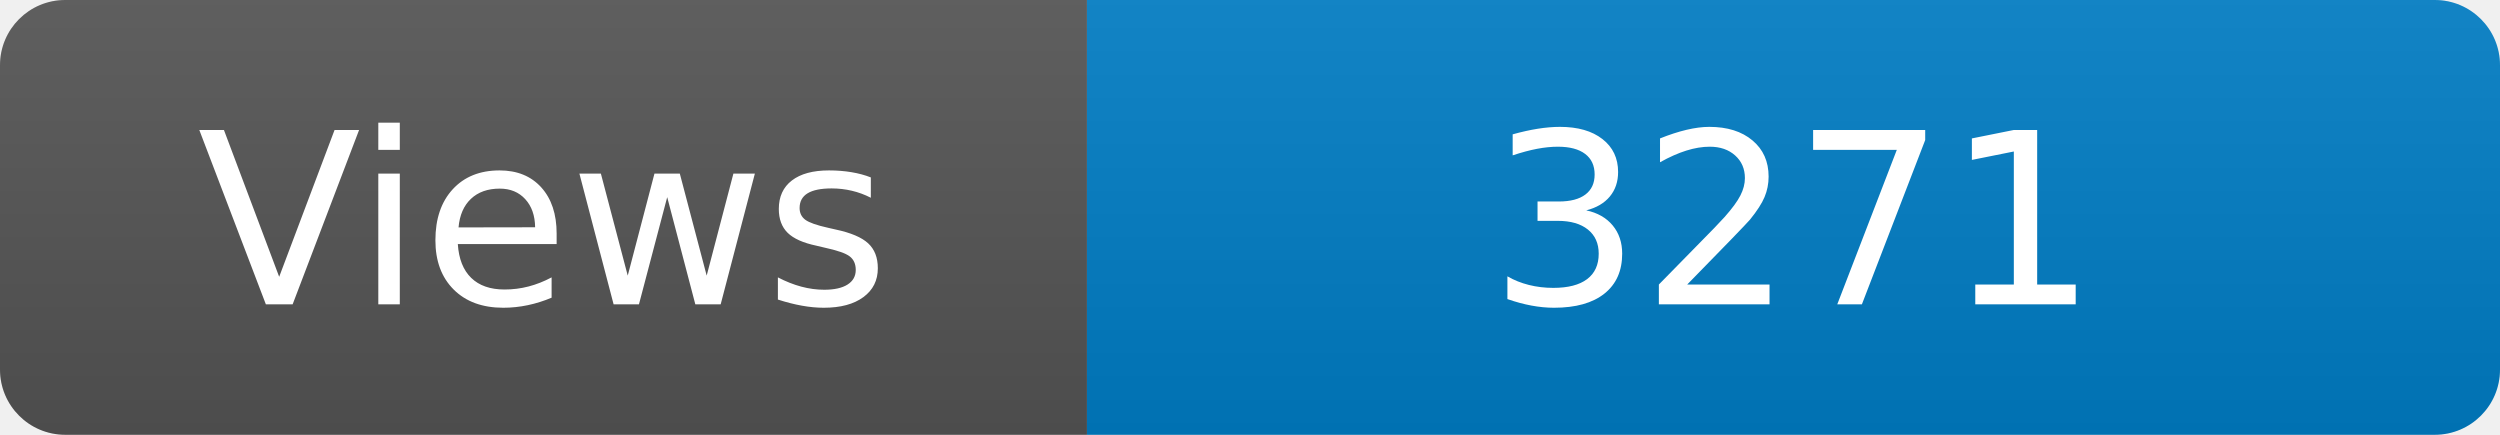
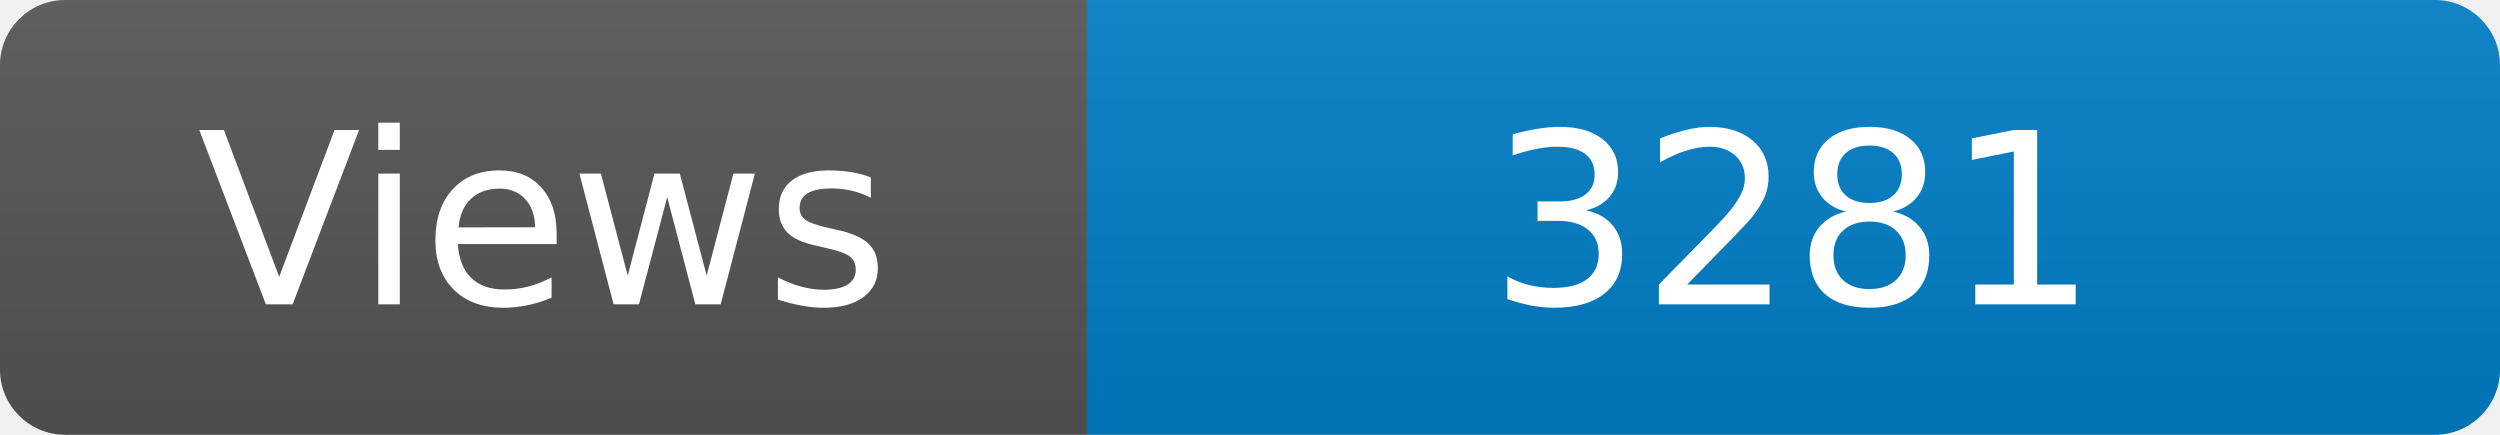
<svg xmlns="http://www.w3.org/2000/svg" width="115" height="20" role="img" aria-label="Maintained?: yes">
  <linearGradient id="s" x2="0" y2="100%">
    <stop offset="0" stop-color="#bbb" stop-opacity=".1" />
    <stop offset="1" stop-opacity=".1" />
  </linearGradient>
  <clipPath id="r">
    <rect width="115" height="20" rx="3" fill="#fff" />
  </clipPath>
  <g clip-path="url(#r)">
    <rect width="50" height="20" fill="#555" />
    <rect x="50" width="160" height="20" fill="#007ec6" />
    <rect width="115" height="20" fill="url(#s)" />
  </g>
  <g fill="#fff" text-anchor="middle" font-family="Verdana,Geneva,DejaVu Sans,sans-serif" font-size="110">
    <text x="250" y="140" transform="scale(.1)" fill="#fff">Views</text>
-     <text x="825" y="140" transform="scale(.1)" fill="#fff">3271</text>
+     <text x="825" y="140" transform="scale(.1)" fill="#fff">3281</text>
  </g>
</svg>
